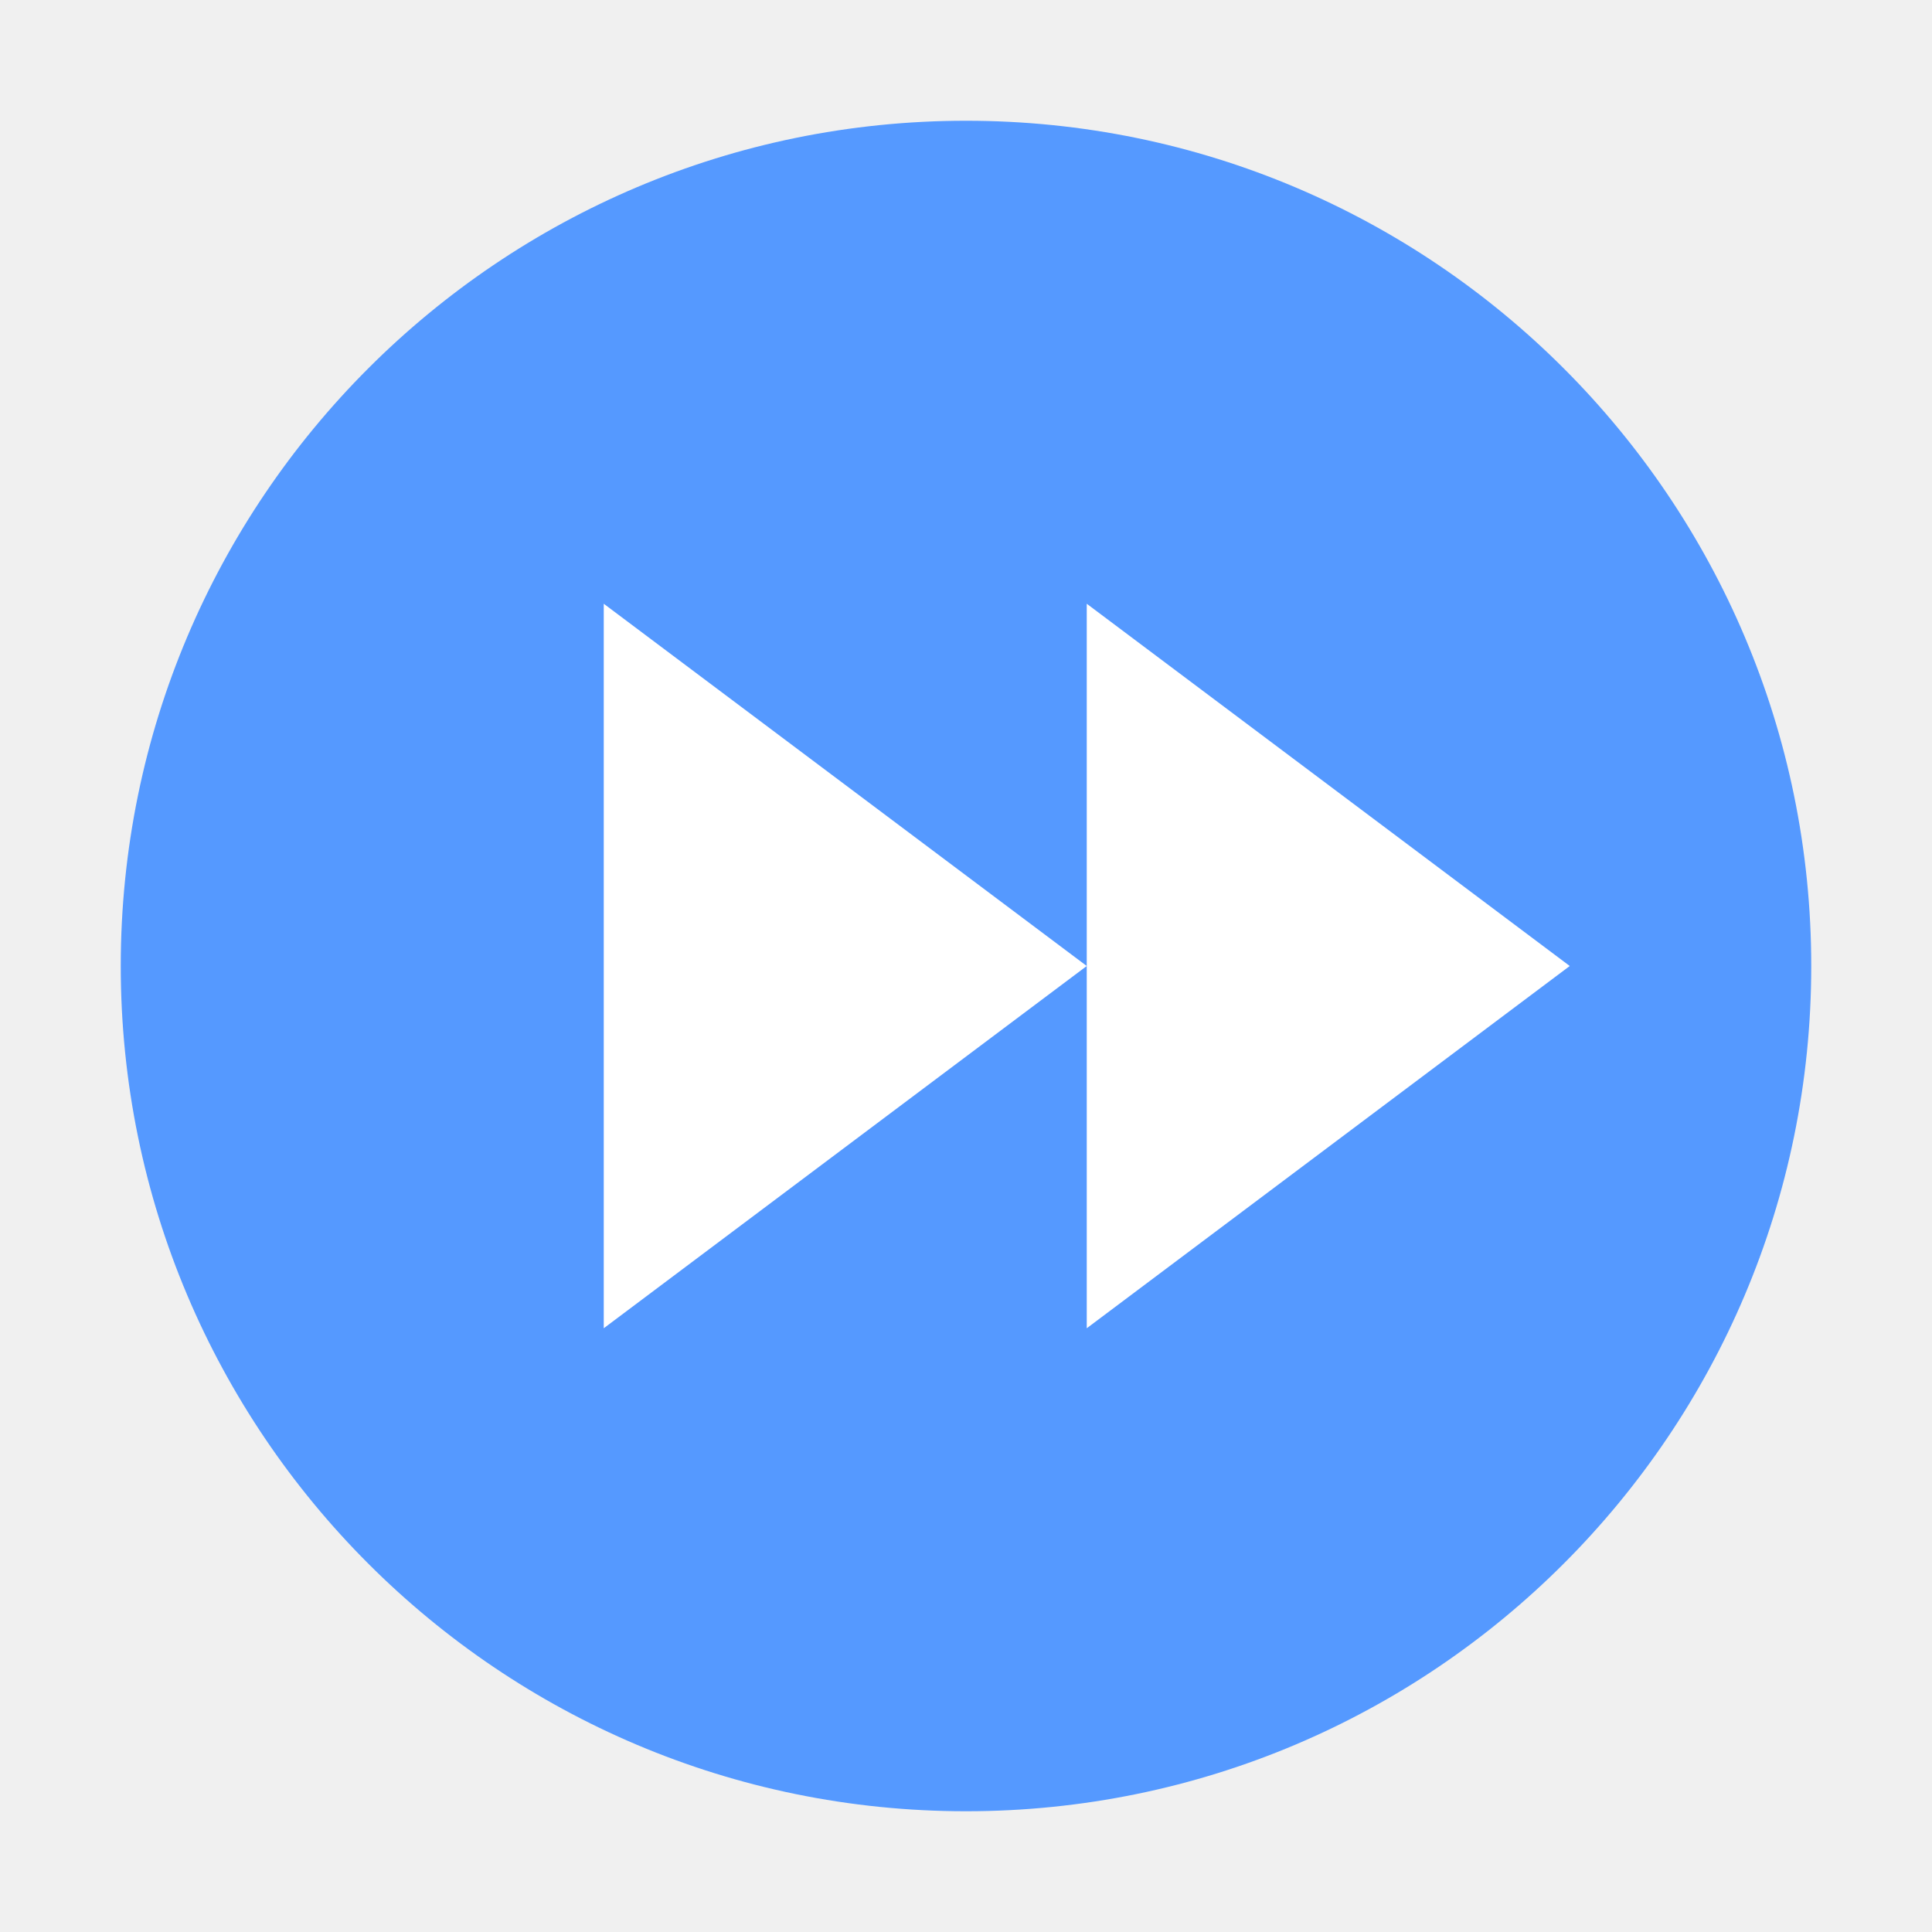
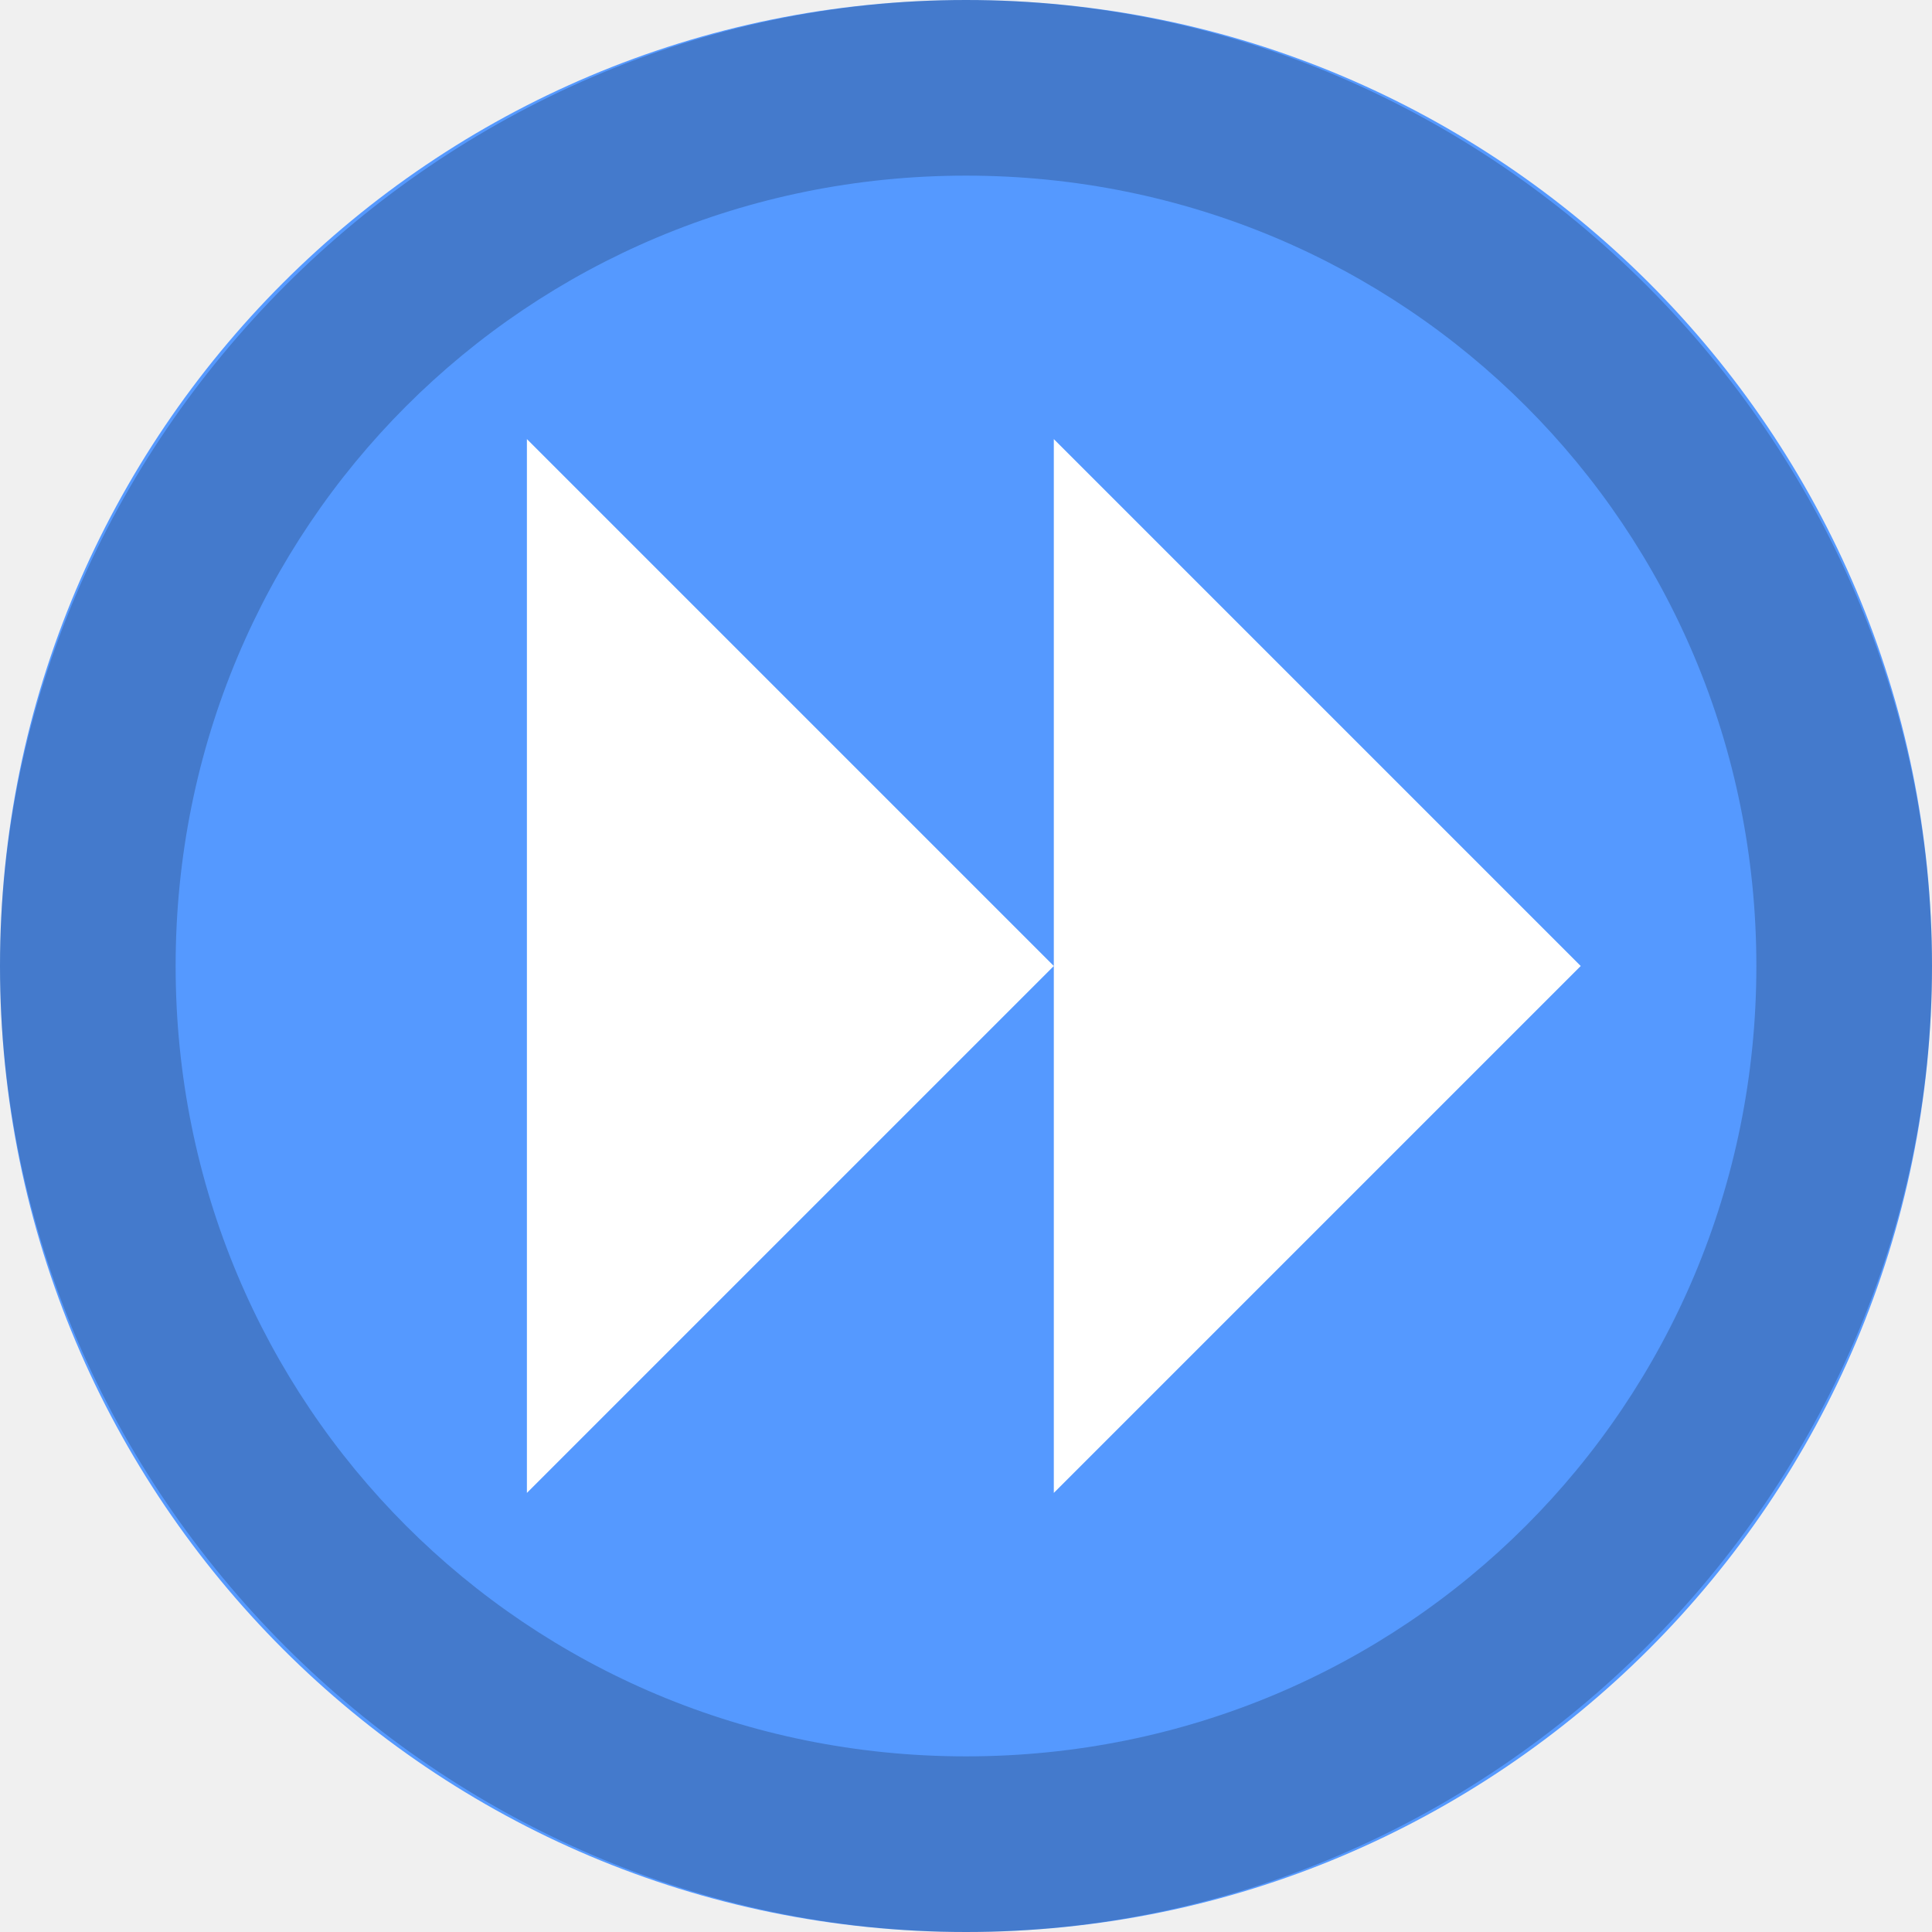
- <svg xmlns="http://www.w3.org/2000/svg" viewBox="0 0 16 16">
-   <circle fill="#59F" cx="8" cy="8" r="7" />
-   <path fill="#FFF" d="M9 8l-4 3V5M13 8l-4 3V5" />
+ <svg xmlns="http://www.w3.org/2000/svg" viewBox="0 0 11 11">
+   <circle fill="#59F" cx="5.5" cy="5.5" r="5.5" />
+   <path opacity=".2" d="M5.5 1C8 1 10 3 10 5.5S8 10 5.5 10 1 8 1 5.5 3 1 5.5 1m0-1C2.5 0 0 2.5 0 5.5S2.5 11 5.5 11 11 8.5 11 5.5 8.5 0 5.5 0z" />
+   <path fill="#FFF" d="M6 5.5l-3 3v-6M9 5.5l-3 3v-6" />
</svg>
